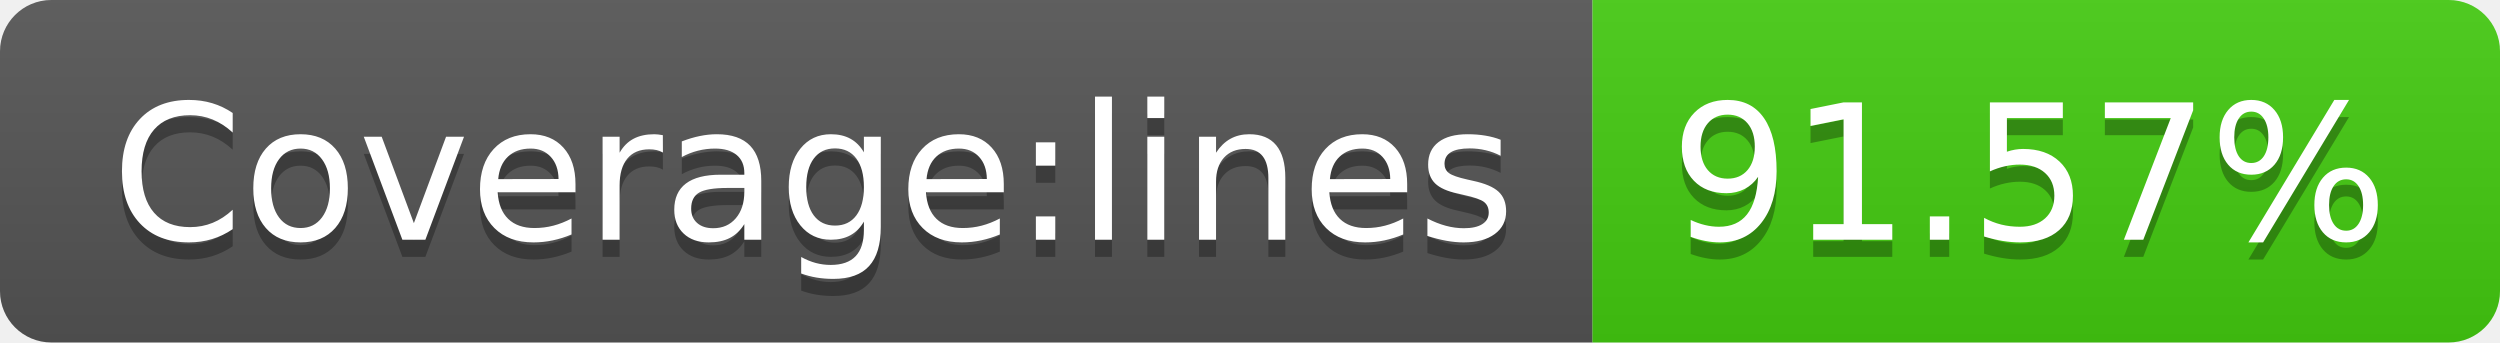
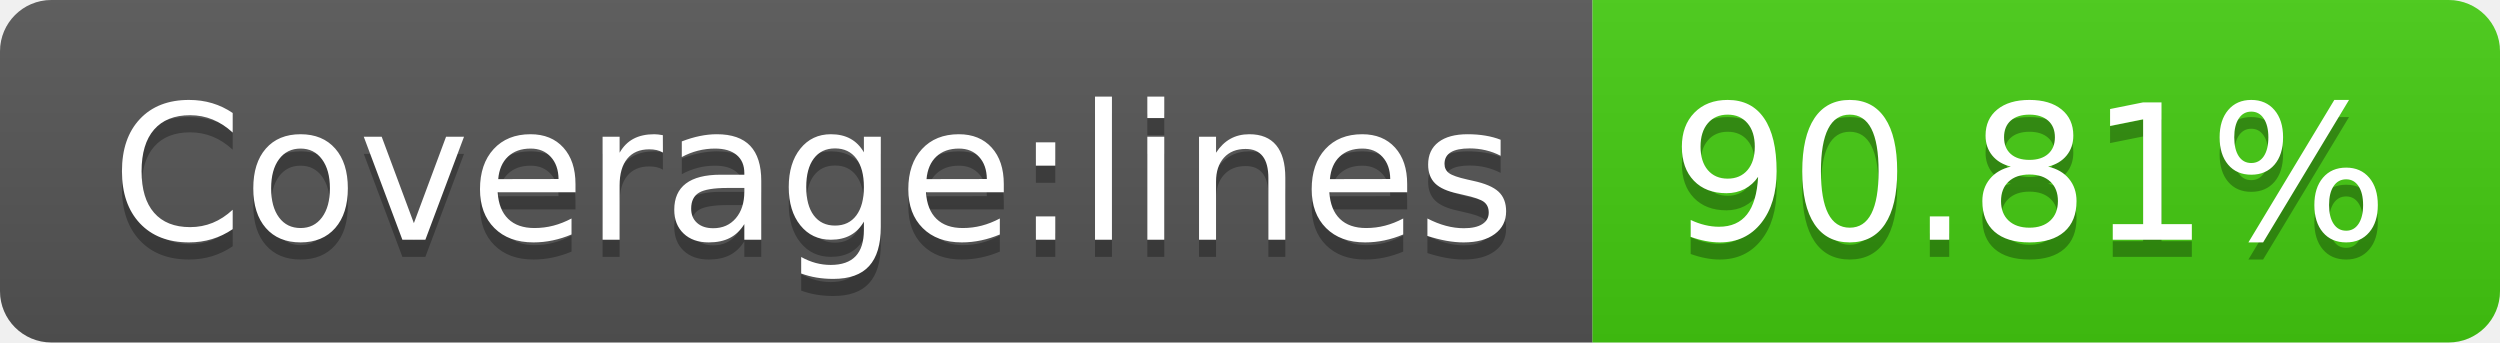
- <svg xmlns="http://www.w3.org/2000/svg" width="146" height="20" role="img" aria-label="Coverage:lines: 91.57%">
+ <svg xmlns="http://www.w3.org/2000/svg" width="146" height="20" role="img" aria-label="Coverage:lines: 90.81%">
  <linearGradient id="s" x2="0" y2="100%">
    <stop offset="0" stop-color="#bbb" stop-opacity=".1" />
    <stop offset="1" stop-opacity=".1" />
  </linearGradient>
  <clipPath id="r">
    <rect width="146" height="20" rx="3" fill="#fff" />
  </clipPath>
  <g clip-path="url(#r)">
    <rect width="93" height="20" fill="#555" />
    <rect x="93" width="53" height="20" fill="#4c1" />
    <rect width="146" height="20" fill="url(#s)" />
  </g>
  <g fill="#fff" text-anchor="middle" font-family="Verdana,Geneva,DejaVu Sans,sans-serif" text-rendering="geometricPrecision" font-size="110">
    <text aria-hidden="true" x="475" y="150" fill="#010101" fill-opacity=".3" transform="scale(.1)" textLength="830">Coverage:lines</text>
    <text x="475" y="140" transform="scale(.1)" fill="#fff" textLength="830">Coverage:lines</text>
-     <text aria-hidden="true" x="1185" y="150" fill="#010101" fill-opacity=".3" transform="scale(.1)" textLength="430">91.57%</text>
-     <text x="1185" y="140" transform="scale(.1)" fill="#fff" textLength="430">91.57%</text>
+     <text aria-hidden="true" x="1185" y="150" fill="#010101" fill-opacity=".3" transform="scale(.1)" textLength="430">90.81%</text>
+     <text x="1185" y="140" transform="scale(.1)" fill="#fff" textLength="430">90.81%</text>
  </g>
</svg>
